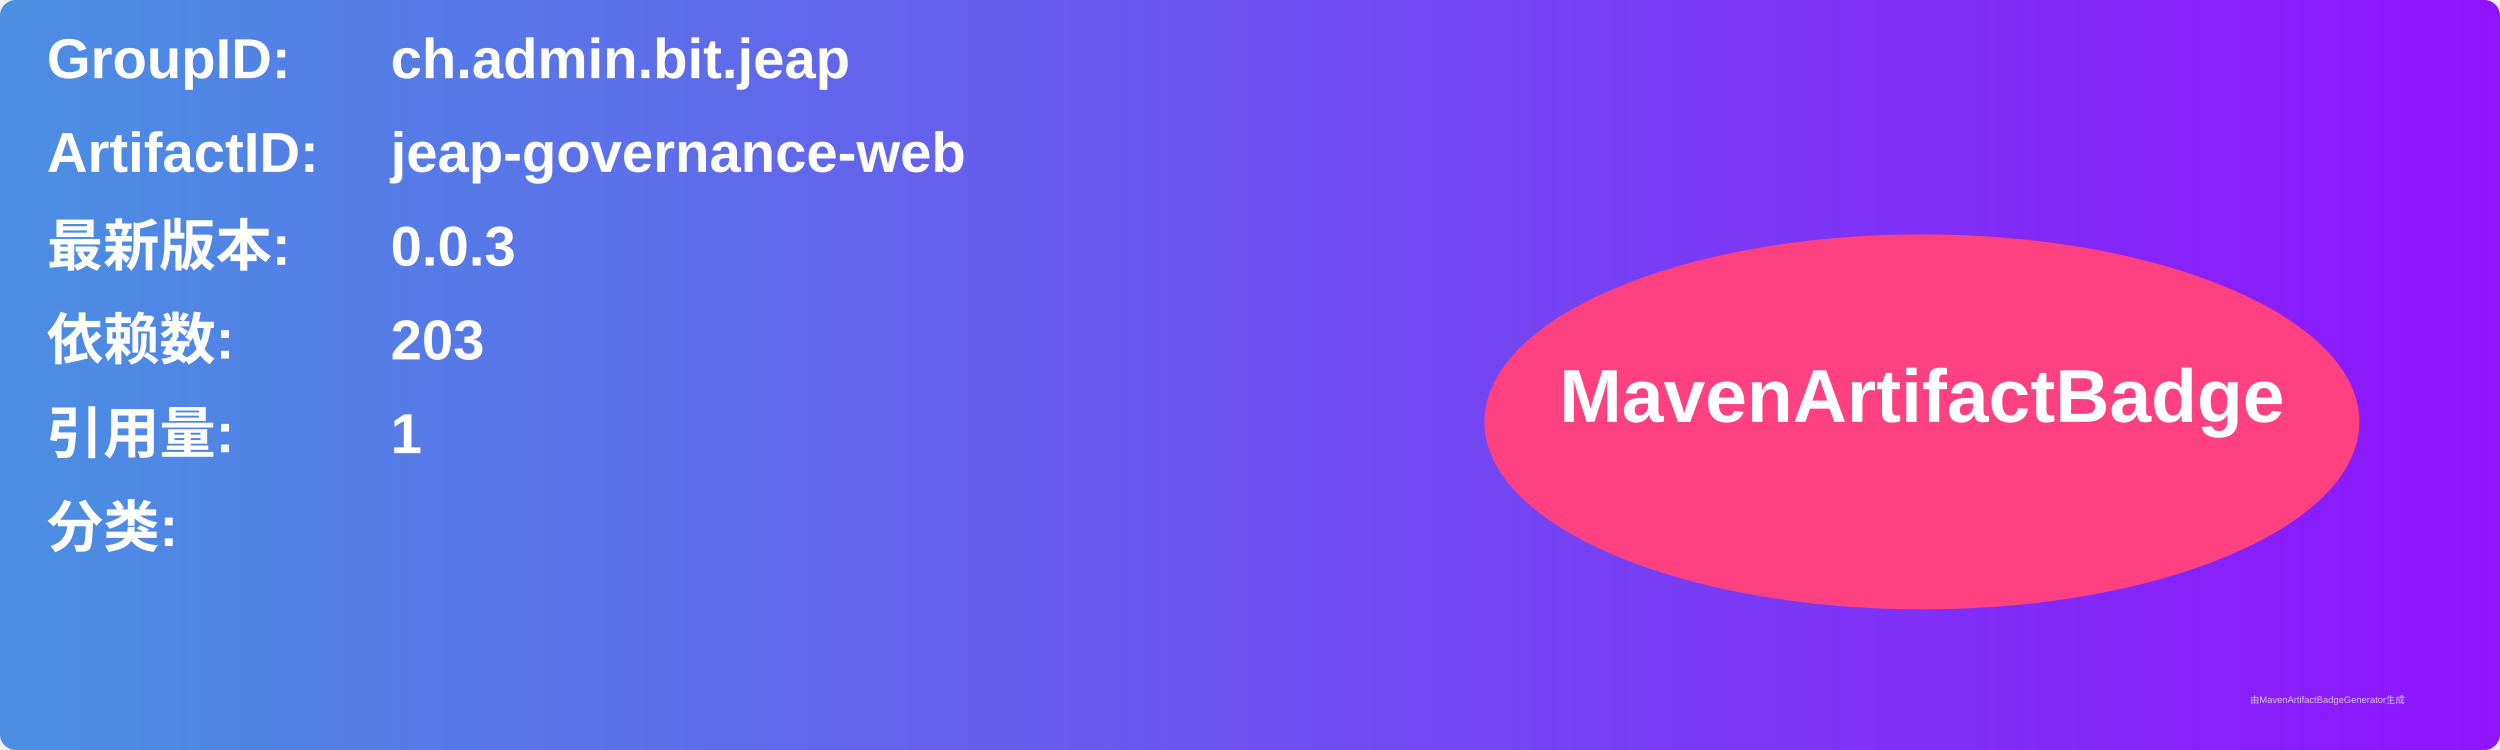
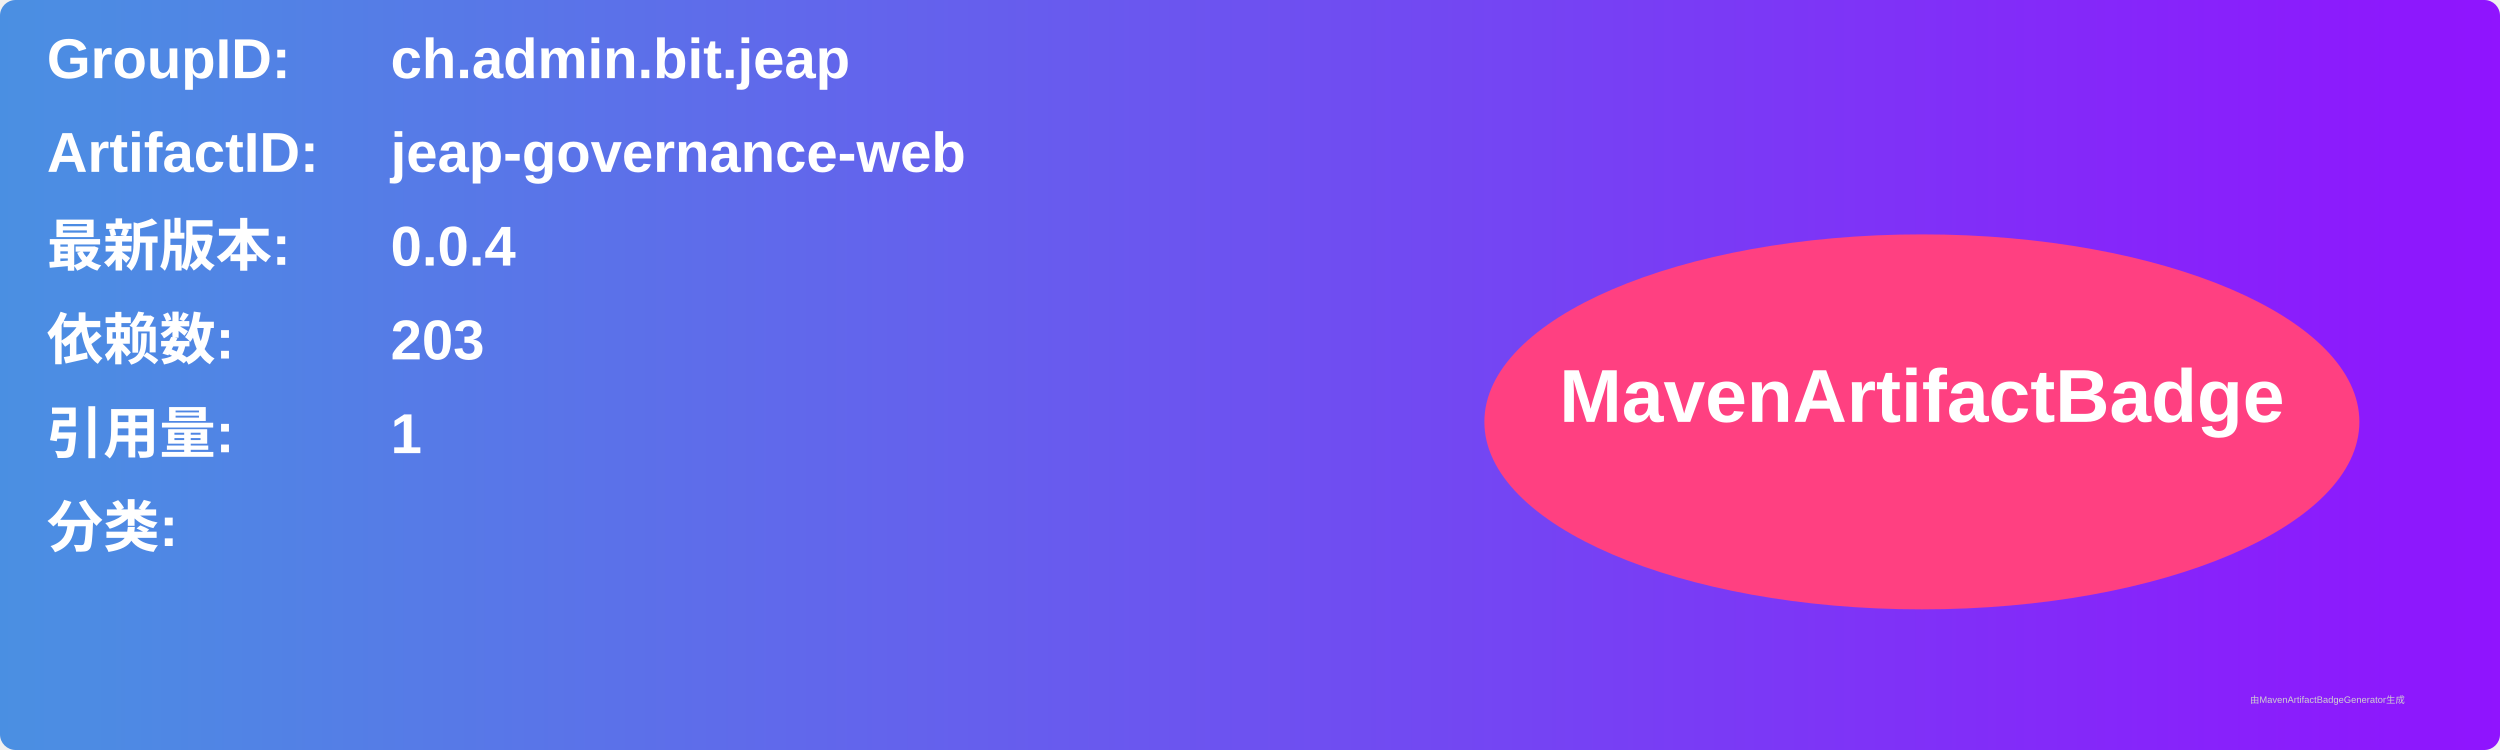
<svg xmlns="http://www.w3.org/2000/svg" width="800" height="240" viewBox="0 0 800 240">
  <linearGradient id="grad" x1="0%" y1="0%" x2="100%" y2="0%">
    <stop offset="0%" stop-color="#4a90e2" />
    <stop offset="100%" stop-color="#9013fe" />
  </linearGradient>
  <rect width="100%" height="100%" rx="5" ry="5" fill="url(#grad)" />
  <g transform="translate(15, 15)">
    <text x="0" y="10" font-family="Arial" font-size="18" fill="white" font-weight="bold" width="260">GroupID:</text>
    <text x="110" y="10" font-family="Arial" font-size="18" fill="white" font-weight="bold" width="460">ch.admin.bit.jeap</text>
    <text x="0" y="40" font-family="Arial" font-size="18" fill="white" font-weight="bold" width="260">ArtifactID:</text>
    <text x="110" y="40" font-family="Arial" font-size="18" fill="white" font-weight="bold" width="460">jeap-governance-web</text>
    <text x="0" y="70" font-family="Arial" font-size="18" fill="white" font-weight="bold">最新版本:</text>
    <text x="110" y="70" font-family="Arial" font-size="18" fill="white" font-weight="bold">
-       <tspan font-weight="bold">0.0.3</tspan>
+       <tspan font-weight="bold">0.0.4</tspan>
    </text>
    <text x="0" y="100" font-family="Arial" font-size="18" fill="white" font-weight="bold">依赖数: </text>
    <text x="110" y="100" font-family="Arial" font-size="18" fill="white">
      <tspan font-weight="bold">203</tspan>
    </text>
    <text x="0" y="130" font-family="Arial" font-size="18" fill="white" font-weight="bold">引用量: </text>
    <text x="110" y="130" font-family="Arial" font-size="18" fill="white">
      <tspan font-weight="bold">1</tspan>
    </text>
    <text x="0" y="160" font-family="Arial" font-size="18" fill="white" font-weight="bold">分类:</text>
    <text x="10" y="190" font-family="Arial" font-size="10" fill="white">
      <tspan font-weight="bold" />
    </text>
    <ellipse cx="600" cy="120" rx="140" ry="60" fill="#ff4081" />
    <text x="600" y="120" text-anchor="middle" font-family="Arial" font-size="24" fill="white" font-weight="bold">MavenArtifactBadge</text>
  </g>
  <text x="720" y="225" font-family="Arial" font-size="3" fill="#d0d0d0">由MavenArtifactBadgeGenerator生成</text>
</svg>
